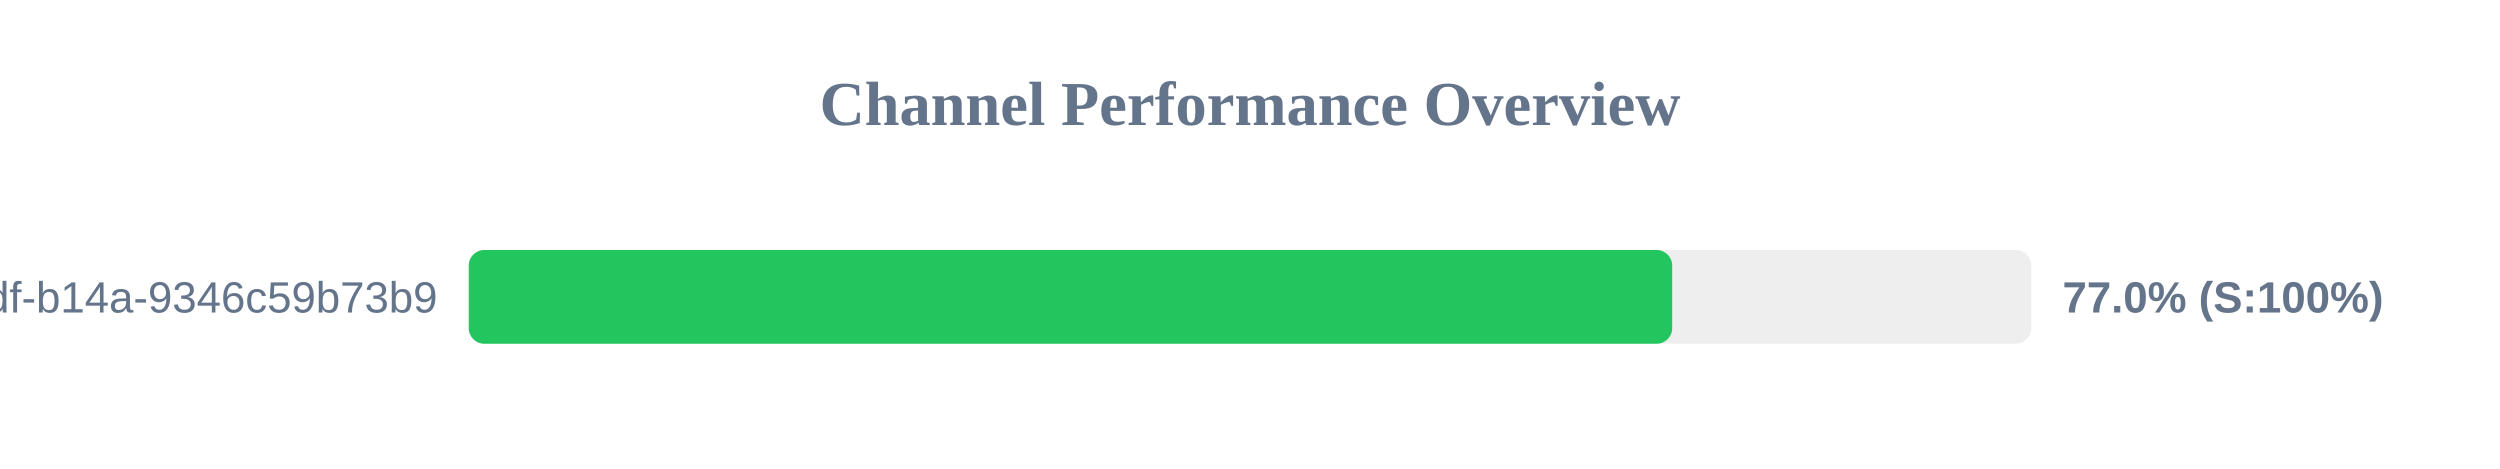
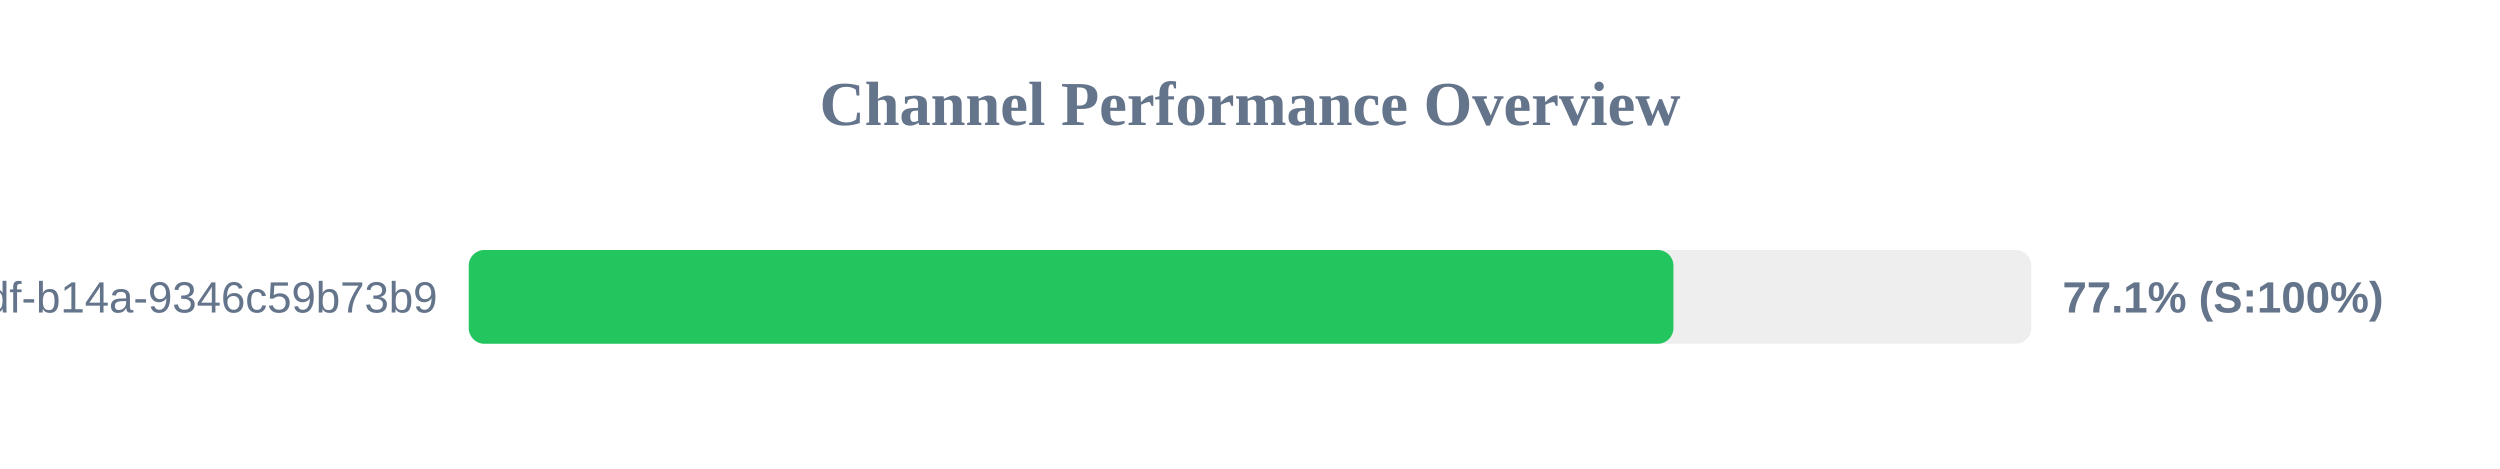
<svg xmlns="http://www.w3.org/2000/svg" width="800" height="150" version="1.1">
  <style>
        .row { font: 14px Arial; fill: #64748b; }
        .score { font: bold 14px Arial; fill: #64748b; }
    </style>
  <text x="400" y="40" text-anchor="middle" font-size="20px" font-weight="bold" fill="#64748b">Channel Performance Overview</text>
  <rect x="150" y="80" width="500" height="30" fill="#eee" rx="5" />
-   <rect x="150" y="80" width="385.1" height="30" fill="#22c55e" rx="5" />
+   <rect x="150" y="80" width="385.5" height="30" fill="#22c55e" rx="5" />
  <text x="140" y="100" text-anchor="end" class="row">?uuid=55ca7a9e-cf90-49df-b14a-9346c59b73b9</text>
-   <text x="660" y="100" text-anchor="start" class="score">77.0% (S:100%)</text>
+   <text x="660" y="100" text-anchor="start" class="score">77.1% (S:100%)</text>
</svg>
